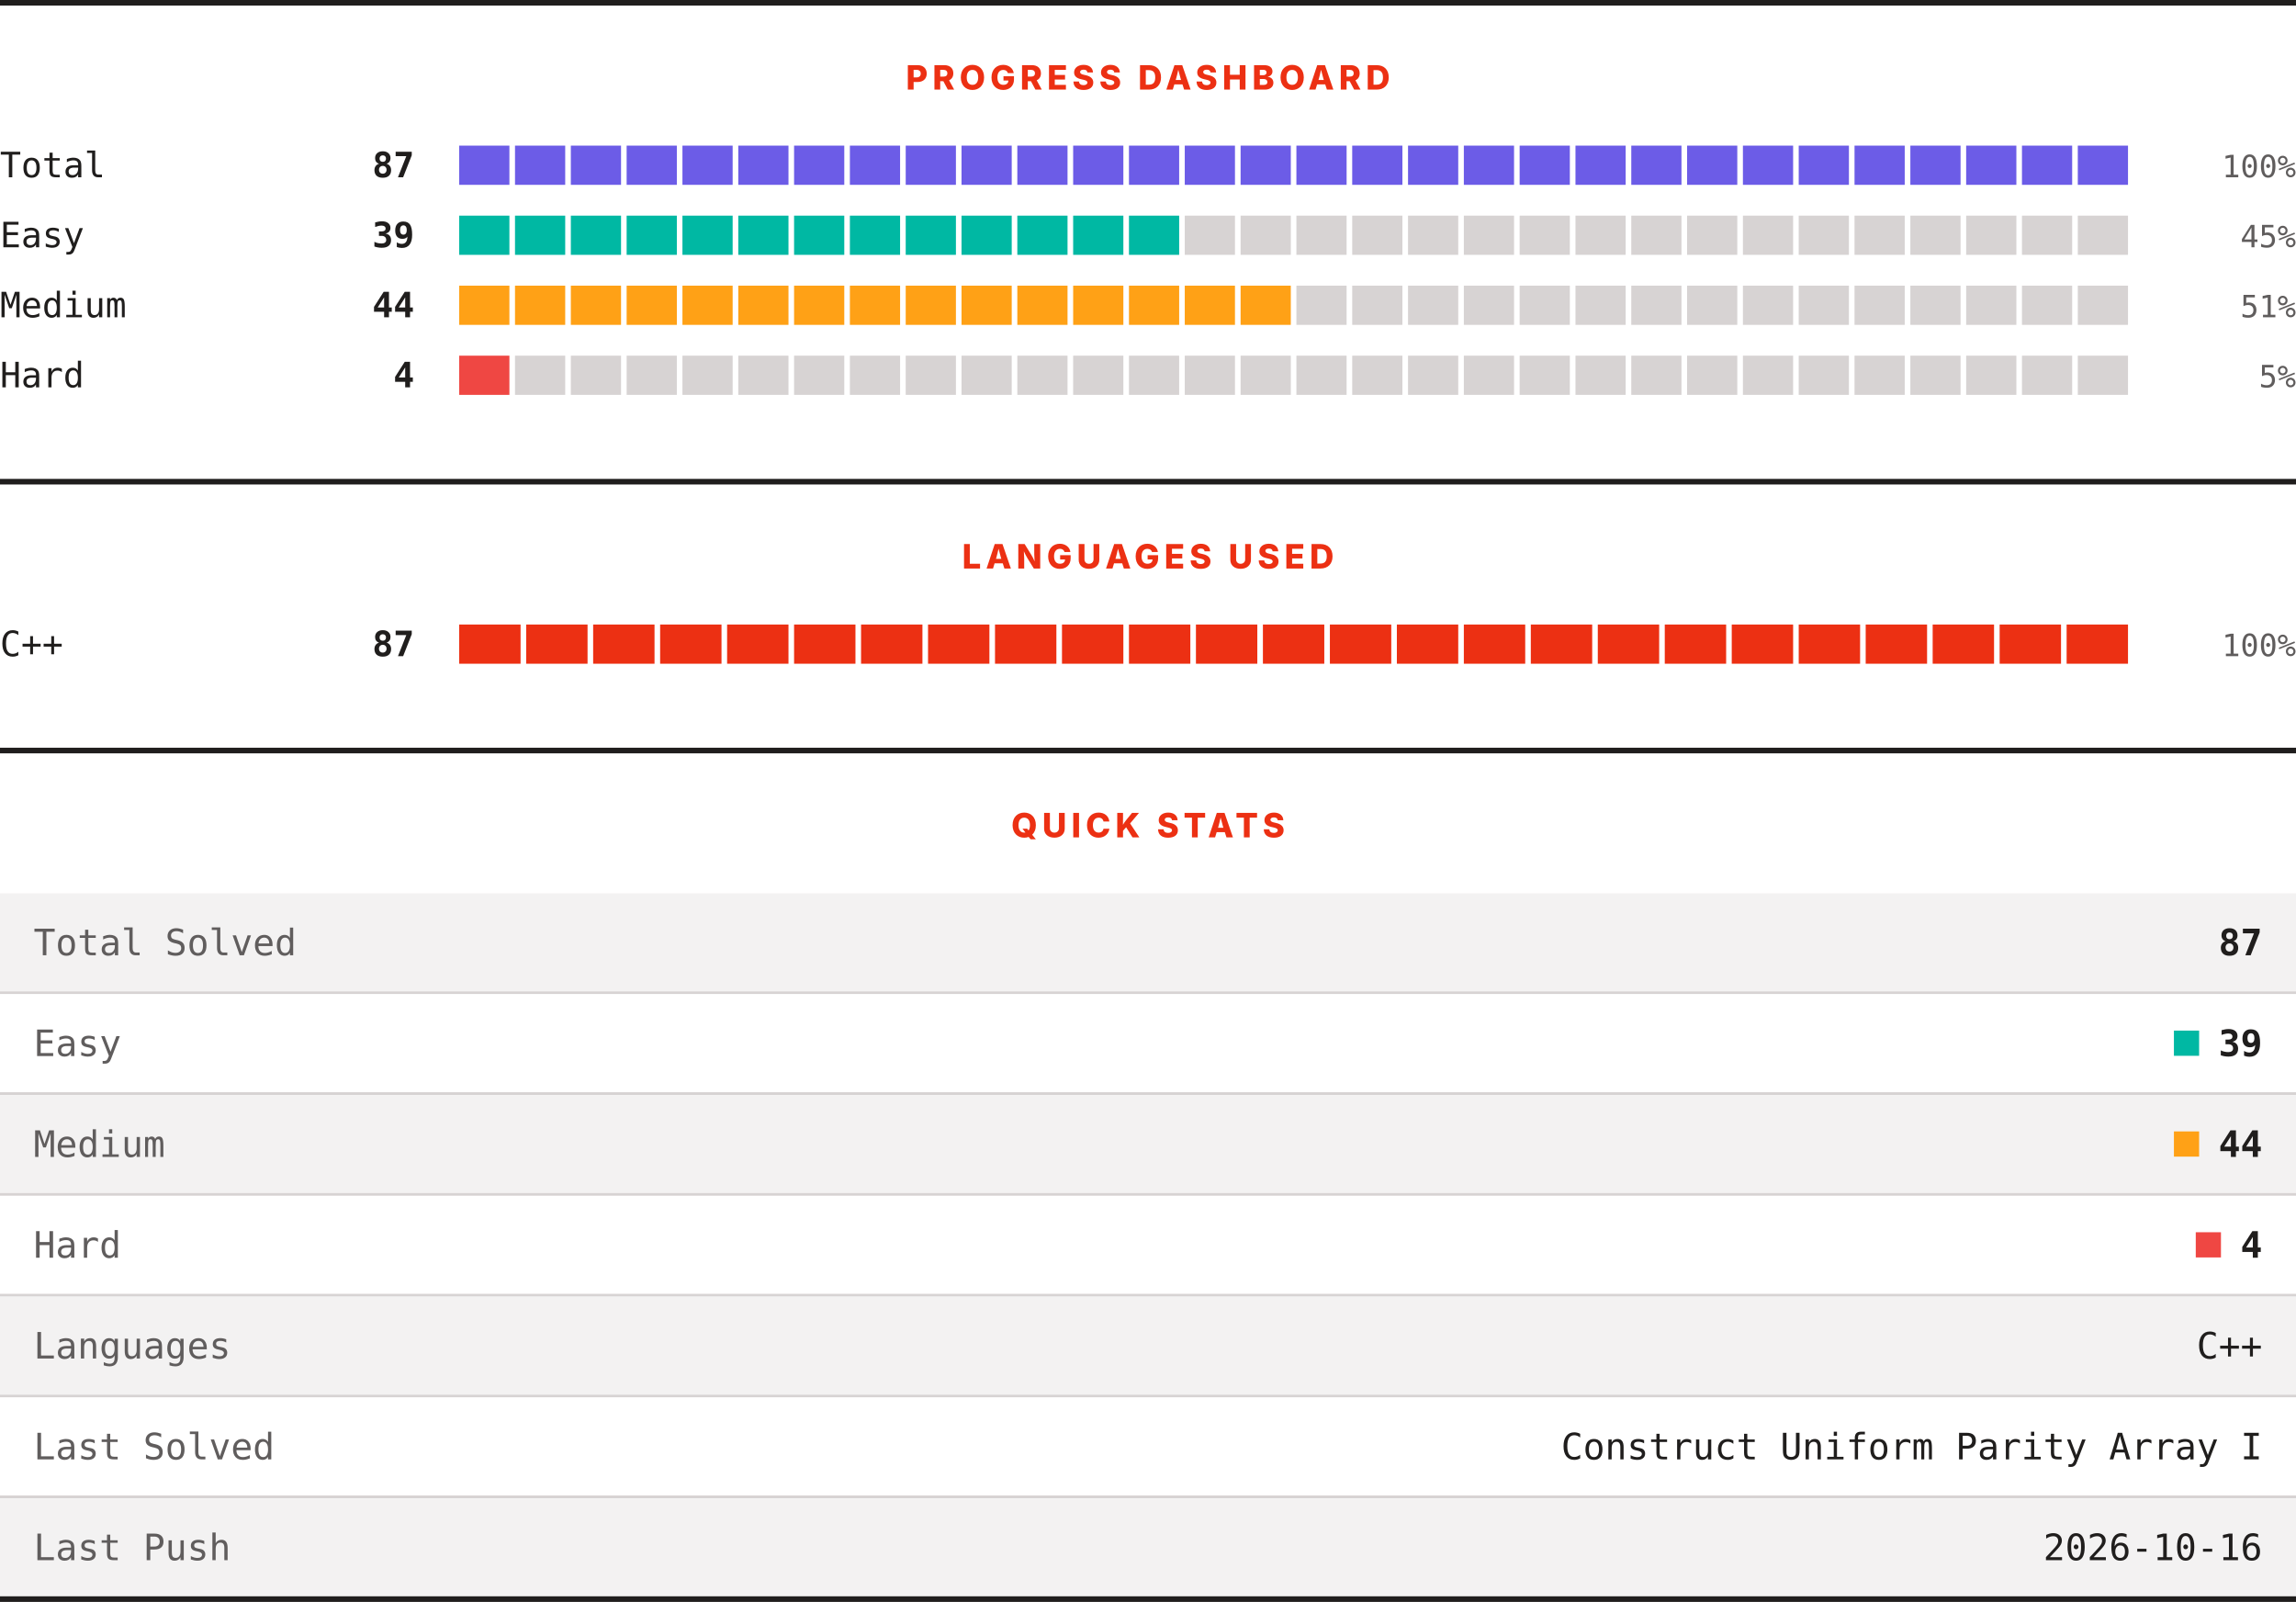
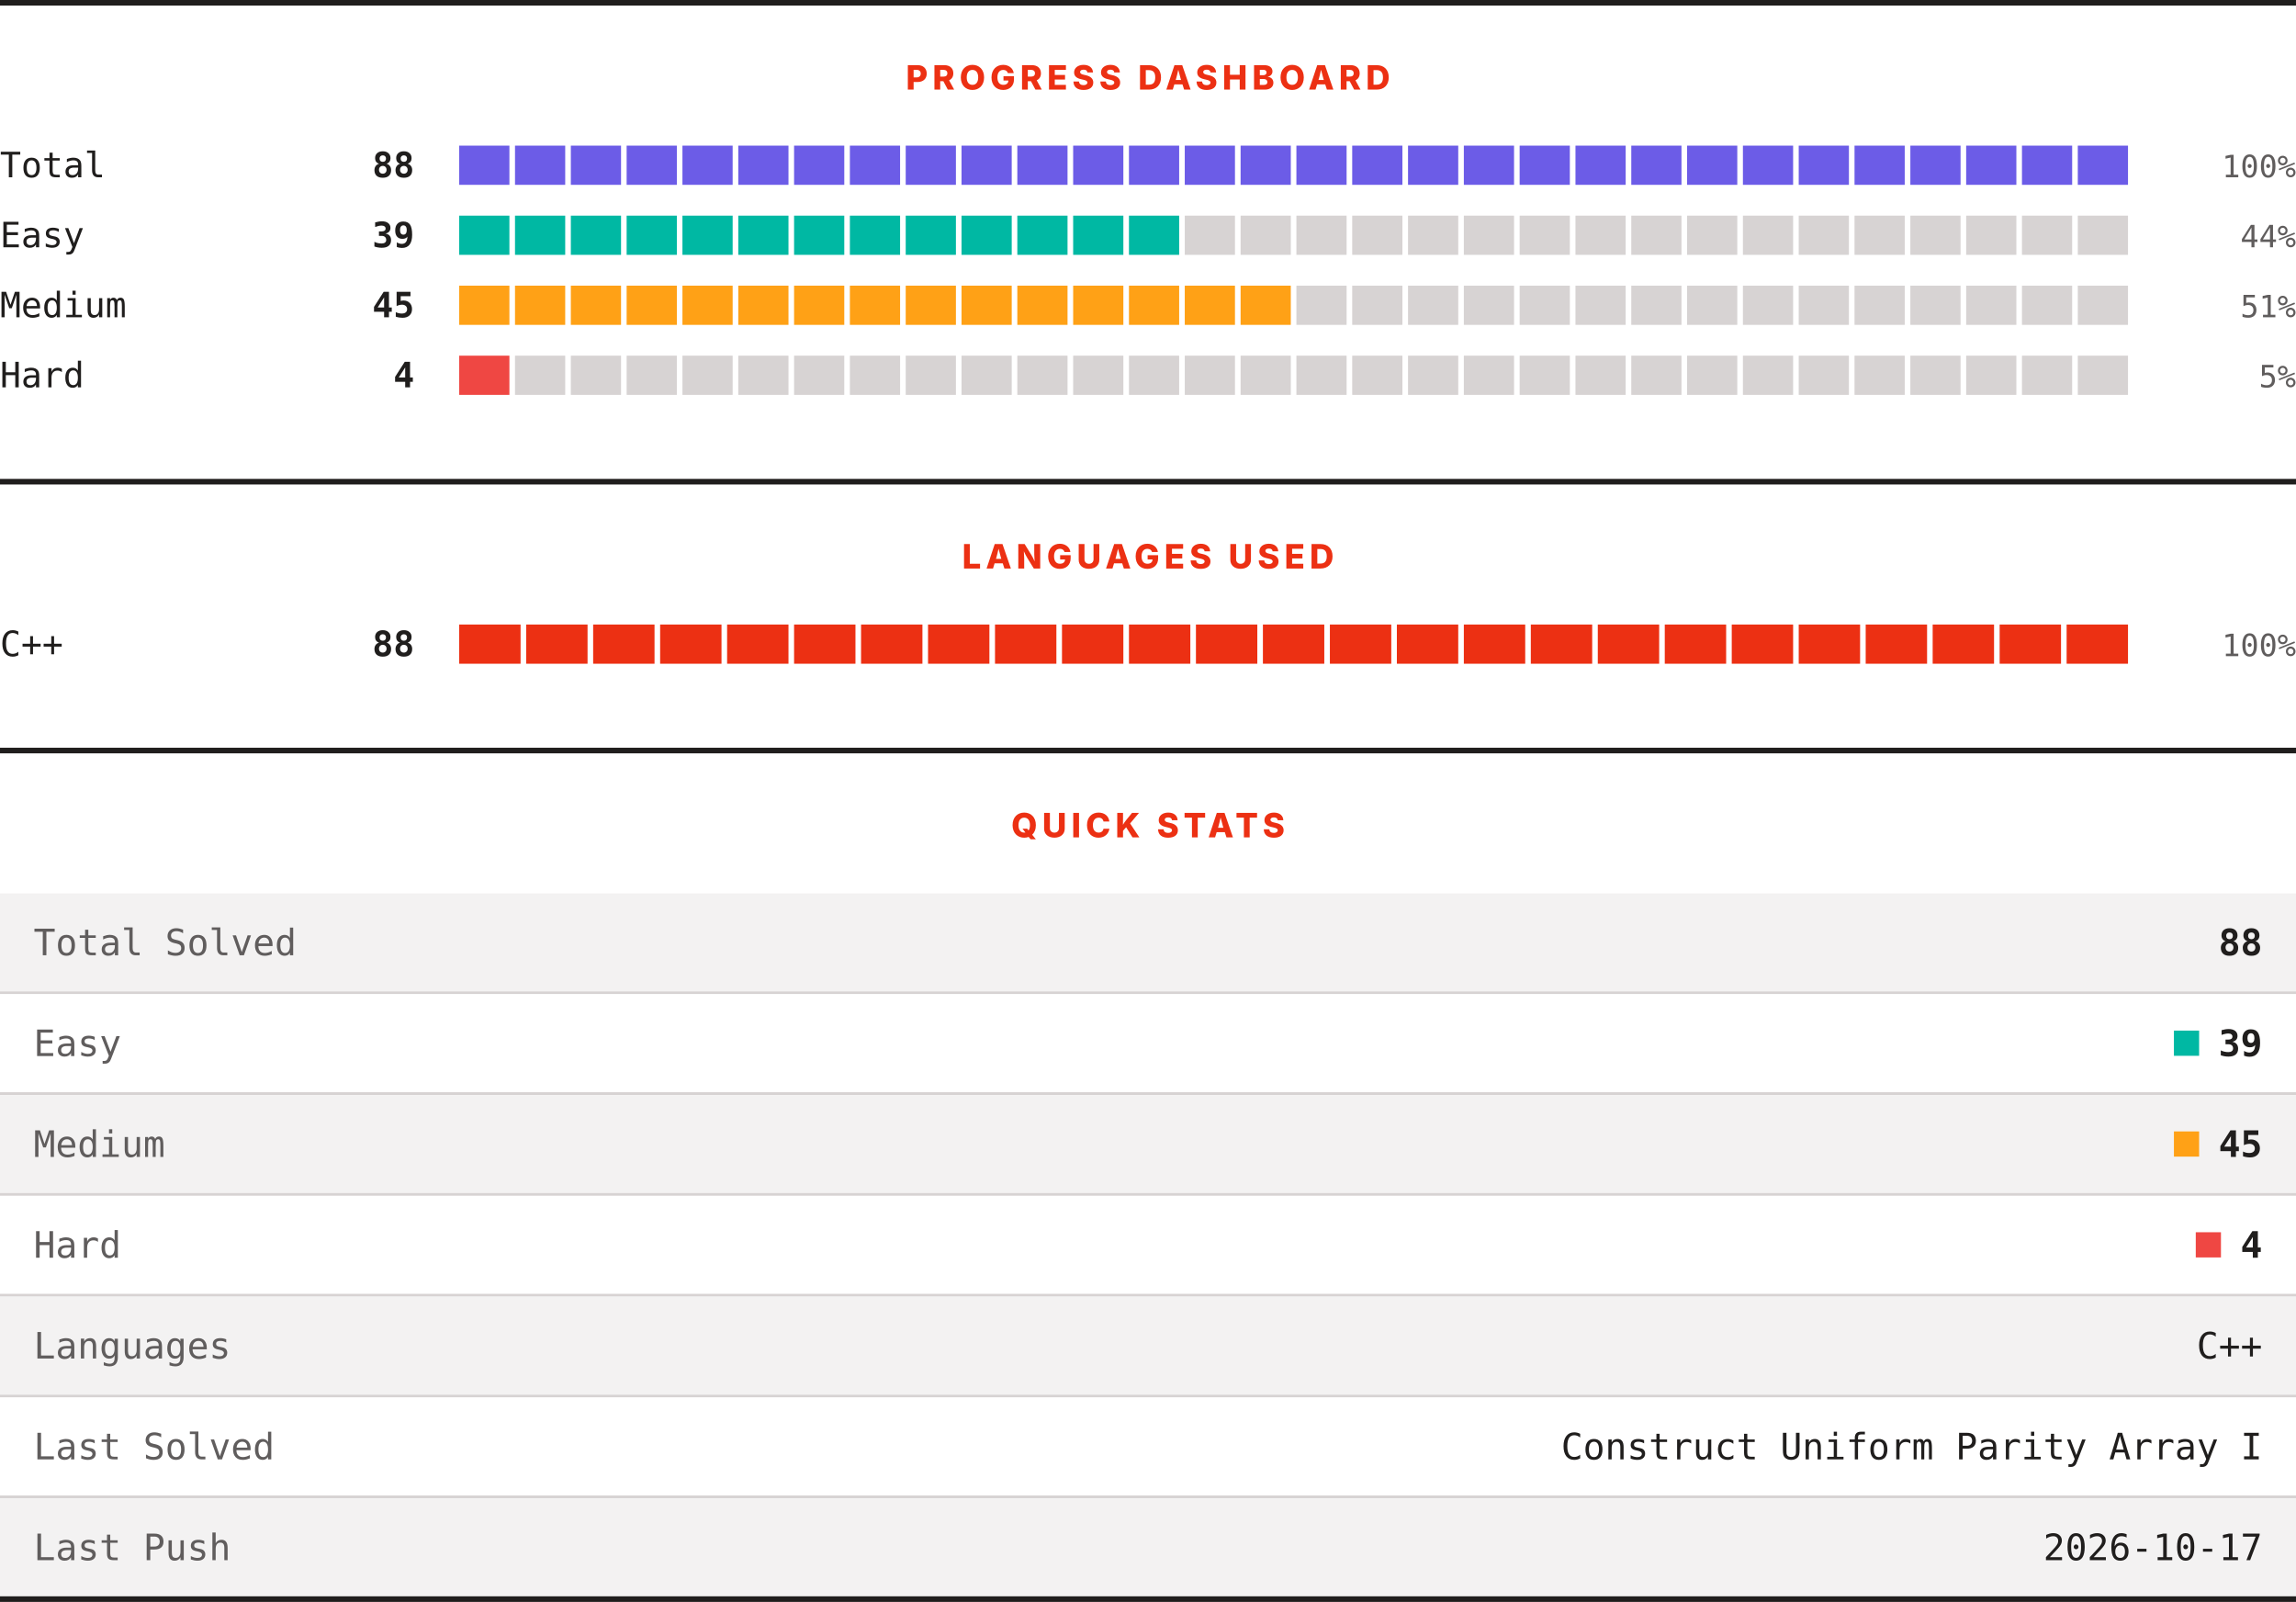
<svg xmlns="http://www.w3.org/2000/svg" width="820" height="572" viewBox="0 0 820 572" role="img" aria-label="LeetCode progress, languages and quick stats">
  <rect width="820" height="572" fill="#ffffff" />
  <rect x="0" y="0" width="820" height="2" fill="#201e1d" />
  <text x="410" y="32" text-anchor="middle" font-family="Archivo, system-ui, -apple-system, Segoe UI, sans-serif" font-size="12" font-weight="800" letter-spacing="1.68" fill="#ec3013">PROGRESS DASHBOARD</text>
  <text x="0" y="63.3" font-family="ui-monospace, SFMono-Regular, Menlo, Consolas, monospace" font-size="12.5" fill="#201e1d">Total</text>
-   <text x="148" y="63.3" text-anchor="end" font-family="ui-monospace, SFMono-Regular, Menlo, Consolas, monospace" font-size="12.5" font-weight="700" fill="#201e1d">87</text>
+   <text x="148" y="63.3" text-anchor="end" font-family="ui-monospace, SFMono-Regular, Menlo, Consolas, monospace" font-size="12.5" font-weight="700" fill="#201e1d">88</text>
  <rect x="164.00" y="52" width="17.93" height="14" fill="#6c5ce7" />
  <rect x="183.93" y="52" width="17.93" height="14" fill="#6c5ce7" />
  <rect x="203.87" y="52" width="17.93" height="14" fill="#6c5ce7" />
  <rect x="223.80" y="52" width="17.93" height="14" fill="#6c5ce7" />
  <rect x="243.73" y="52" width="17.93" height="14" fill="#6c5ce7" />
  <rect x="263.67" y="52" width="17.93" height="14" fill="#6c5ce7" />
  <rect x="283.60" y="52" width="17.93" height="14" fill="#6c5ce7" />
  <rect x="303.53" y="52" width="17.93" height="14" fill="#6c5ce7" />
  <rect x="323.47" y="52" width="17.93" height="14" fill="#6c5ce7" />
  <rect x="343.40" y="52" width="17.93" height="14" fill="#6c5ce7" />
  <rect x="363.33" y="52" width="17.93" height="14" fill="#6c5ce7" />
  <rect x="383.27" y="52" width="17.93" height="14" fill="#6c5ce7" />
  <rect x="403.20" y="52" width="17.93" height="14" fill="#6c5ce7" />
  <rect x="423.13" y="52" width="17.93" height="14" fill="#6c5ce7" />
  <rect x="443.07" y="52" width="17.93" height="14" fill="#6c5ce7" />
  <rect x="463.00" y="52" width="17.93" height="14" fill="#6c5ce7" />
  <rect x="482.93" y="52" width="17.93" height="14" fill="#6c5ce7" />
  <rect x="502.87" y="52" width="17.93" height="14" fill="#6c5ce7" />
  <rect x="522.80" y="52" width="17.93" height="14" fill="#6c5ce7" />
  <rect x="542.73" y="52" width="17.93" height="14" fill="#6c5ce7" />
  <rect x="562.67" y="52" width="17.93" height="14" fill="#6c5ce7" />
  <rect x="582.60" y="52" width="17.93" height="14" fill="#6c5ce7" />
  <rect x="602.53" y="52" width="17.93" height="14" fill="#6c5ce7" />
  <rect x="622.47" y="52" width="17.93" height="14" fill="#6c5ce7" />
  <rect x="642.40" y="52" width="17.93" height="14" fill="#6c5ce7" />
  <rect x="662.33" y="52" width="17.93" height="14" fill="#6c5ce7" />
  <rect x="682.27" y="52" width="17.93" height="14" fill="#6c5ce7" />
  <rect x="702.20" y="52" width="17.93" height="14" fill="#6c5ce7" />
  <rect x="722.13" y="52" width="17.93" height="14" fill="#6c5ce7" />
  <rect x="742.07" y="52" width="17.93" height="14" fill="#6c5ce7" />
  <text x="820" y="63.3" text-anchor="end" font-family="ui-monospace, SFMono-Regular, Menlo, Consolas, monospace" font-size="11" fill="#605d5d">100%</text>
  <text x="0" y="88.3" font-family="ui-monospace, SFMono-Regular, Menlo, Consolas, monospace" font-size="12.5" fill="#201e1d">Easy</text>
  <text x="148" y="88.3" text-anchor="end" font-family="ui-monospace, SFMono-Regular, Menlo, Consolas, monospace" font-size="12.5" font-weight="700" fill="#201e1d">39</text>
  <rect x="164.00" y="77" width="17.93" height="14" fill="#00b8a3" />
  <rect x="183.93" y="77" width="17.93" height="14" fill="#00b8a3" />
  <rect x="203.87" y="77" width="17.93" height="14" fill="#00b8a3" />
  <rect x="223.80" y="77" width="17.93" height="14" fill="#00b8a3" />
  <rect x="243.73" y="77" width="17.93" height="14" fill="#00b8a3" />
  <rect x="263.67" y="77" width="17.93" height="14" fill="#00b8a3" />
  <rect x="283.60" y="77" width="17.93" height="14" fill="#00b8a3" />
  <rect x="303.53" y="77" width="17.93" height="14" fill="#00b8a3" />
  <rect x="323.47" y="77" width="17.93" height="14" fill="#00b8a3" />
  <rect x="343.40" y="77" width="17.93" height="14" fill="#00b8a3" />
  <rect x="363.33" y="77" width="17.93" height="14" fill="#00b8a3" />
  <rect x="383.27" y="77" width="17.93" height="14" fill="#00b8a3" />
  <rect x="403.20" y="77" width="17.93" height="14" fill="#00b8a3" />
  <rect x="423.13" y="77" width="17.93" height="14" fill="#d7d3d3" />
  <rect x="443.07" y="77" width="17.93" height="14" fill="#d7d3d3" />
  <rect x="463.00" y="77" width="17.93" height="14" fill="#d7d3d3" />
  <rect x="482.93" y="77" width="17.93" height="14" fill="#d7d3d3" />
  <rect x="502.87" y="77" width="17.93" height="14" fill="#d7d3d3" />
  <rect x="522.80" y="77" width="17.93" height="14" fill="#d7d3d3" />
  <rect x="542.73" y="77" width="17.93" height="14" fill="#d7d3d3" />
  <rect x="562.67" y="77" width="17.93" height="14" fill="#d7d3d3" />
  <rect x="582.60" y="77" width="17.93" height="14" fill="#d7d3d3" />
  <rect x="602.53" y="77" width="17.93" height="14" fill="#d7d3d3" />
  <rect x="622.47" y="77" width="17.93" height="14" fill="#d7d3d3" />
  <rect x="642.40" y="77" width="17.93" height="14" fill="#d7d3d3" />
  <rect x="662.33" y="77" width="17.93" height="14" fill="#d7d3d3" />
  <rect x="682.27" y="77" width="17.93" height="14" fill="#d7d3d3" />
  <rect x="702.20" y="77" width="17.93" height="14" fill="#d7d3d3" />
  <rect x="722.13" y="77" width="17.93" height="14" fill="#d7d3d3" />
  <rect x="742.07" y="77" width="17.93" height="14" fill="#d7d3d3" />
-   <text x="820" y="88.3" text-anchor="end" font-family="ui-monospace, SFMono-Regular, Menlo, Consolas, monospace" font-size="11" fill="#605d5d">45%</text>
+   <text x="820" y="88.3" text-anchor="end" font-family="ui-monospace, SFMono-Regular, Menlo, Consolas, monospace" font-size="11" fill="#605d5d">44%</text>
  <text x="0" y="113.3" font-family="ui-monospace, SFMono-Regular, Menlo, Consolas, monospace" font-size="12.5" fill="#201e1d">Medium</text>
-   <text x="148" y="113.3" text-anchor="end" font-family="ui-monospace, SFMono-Regular, Menlo, Consolas, monospace" font-size="12.5" font-weight="700" fill="#201e1d">44</text>
+   <text x="148" y="113.3" text-anchor="end" font-family="ui-monospace, SFMono-Regular, Menlo, Consolas, monospace" font-size="12.5" font-weight="700" fill="#201e1d">45</text>
  <rect x="164.00" y="102" width="17.93" height="14" fill="#ffa116" />
  <rect x="183.93" y="102" width="17.93" height="14" fill="#ffa116" />
  <rect x="203.87" y="102" width="17.93" height="14" fill="#ffa116" />
  <rect x="223.80" y="102" width="17.93" height="14" fill="#ffa116" />
  <rect x="243.73" y="102" width="17.93" height="14" fill="#ffa116" />
  <rect x="263.67" y="102" width="17.93" height="14" fill="#ffa116" />
  <rect x="283.60" y="102" width="17.93" height="14" fill="#ffa116" />
  <rect x="303.53" y="102" width="17.93" height="14" fill="#ffa116" />
  <rect x="323.47" y="102" width="17.93" height="14" fill="#ffa116" />
  <rect x="343.40" y="102" width="17.93" height="14" fill="#ffa116" />
  <rect x="363.33" y="102" width="17.93" height="14" fill="#ffa116" />
  <rect x="383.27" y="102" width="17.93" height="14" fill="#ffa116" />
  <rect x="403.20" y="102" width="17.93" height="14" fill="#ffa116" />
  <rect x="423.13" y="102" width="17.93" height="14" fill="#ffa116" />
  <rect x="443.07" y="102" width="17.93" height="14" fill="#ffa116" />
  <rect x="463.00" y="102" width="17.93" height="14" fill="#d7d3d3" />
  <rect x="482.93" y="102" width="17.93" height="14" fill="#d7d3d3" />
  <rect x="502.87" y="102" width="17.93" height="14" fill="#d7d3d3" />
  <rect x="522.80" y="102" width="17.93" height="14" fill="#d7d3d3" />
  <rect x="542.73" y="102" width="17.93" height="14" fill="#d7d3d3" />
  <rect x="562.67" y="102" width="17.93" height="14" fill="#d7d3d3" />
  <rect x="582.60" y="102" width="17.93" height="14" fill="#d7d3d3" />
  <rect x="602.53" y="102" width="17.93" height="14" fill="#d7d3d3" />
  <rect x="622.47" y="102" width="17.93" height="14" fill="#d7d3d3" />
  <rect x="642.40" y="102" width="17.93" height="14" fill="#d7d3d3" />
  <rect x="662.33" y="102" width="17.93" height="14" fill="#d7d3d3" />
  <rect x="682.27" y="102" width="17.93" height="14" fill="#d7d3d3" />
  <rect x="702.20" y="102" width="17.93" height="14" fill="#d7d3d3" />
  <rect x="722.13" y="102" width="17.93" height="14" fill="#d7d3d3" />
  <rect x="742.07" y="102" width="17.93" height="14" fill="#d7d3d3" />
  <text x="820" y="113.3" text-anchor="end" font-family="ui-monospace, SFMono-Regular, Menlo, Consolas, monospace" font-size="11" fill="#605d5d">51%</text>
  <text x="0" y="138.3" font-family="ui-monospace, SFMono-Regular, Menlo, Consolas, monospace" font-size="12.5" fill="#201e1d">Hard</text>
  <text x="148" y="138.3" text-anchor="end" font-family="ui-monospace, SFMono-Regular, Menlo, Consolas, monospace" font-size="12.5" font-weight="700" fill="#201e1d">4</text>
  <rect x="164.00" y="127" width="17.93" height="14" fill="#ef4743" />
  <rect x="183.93" y="127" width="17.93" height="14" fill="#d7d3d3" />
  <rect x="203.87" y="127" width="17.93" height="14" fill="#d7d3d3" />
  <rect x="223.80" y="127" width="17.93" height="14" fill="#d7d3d3" />
  <rect x="243.73" y="127" width="17.93" height="14" fill="#d7d3d3" />
  <rect x="263.67" y="127" width="17.93" height="14" fill="#d7d3d3" />
  <rect x="283.60" y="127" width="17.93" height="14" fill="#d7d3d3" />
  <rect x="303.53" y="127" width="17.93" height="14" fill="#d7d3d3" />
  <rect x="323.47" y="127" width="17.93" height="14" fill="#d7d3d3" />
  <rect x="343.40" y="127" width="17.93" height="14" fill="#d7d3d3" />
  <rect x="363.33" y="127" width="17.93" height="14" fill="#d7d3d3" />
  <rect x="383.27" y="127" width="17.93" height="14" fill="#d7d3d3" />
  <rect x="403.20" y="127" width="17.93" height="14" fill="#d7d3d3" />
  <rect x="423.13" y="127" width="17.93" height="14" fill="#d7d3d3" />
  <rect x="443.07" y="127" width="17.93" height="14" fill="#d7d3d3" />
  <rect x="463.00" y="127" width="17.93" height="14" fill="#d7d3d3" />
  <rect x="482.93" y="127" width="17.93" height="14" fill="#d7d3d3" />
  <rect x="502.87" y="127" width="17.93" height="14" fill="#d7d3d3" />
  <rect x="522.80" y="127" width="17.93" height="14" fill="#d7d3d3" />
  <rect x="542.73" y="127" width="17.93" height="14" fill="#d7d3d3" />
  <rect x="562.67" y="127" width="17.93" height="14" fill="#d7d3d3" />
  <rect x="582.60" y="127" width="17.93" height="14" fill="#d7d3d3" />
  <rect x="602.53" y="127" width="17.93" height="14" fill="#d7d3d3" />
  <rect x="622.47" y="127" width="17.93" height="14" fill="#d7d3d3" />
  <rect x="642.40" y="127" width="17.93" height="14" fill="#d7d3d3" />
  <rect x="662.33" y="127" width="17.93" height="14" fill="#d7d3d3" />
  <rect x="682.27" y="127" width="17.93" height="14" fill="#d7d3d3" />
  <rect x="702.20" y="127" width="17.93" height="14" fill="#d7d3d3" />
  <rect x="722.13" y="127" width="17.93" height="14" fill="#d7d3d3" />
  <rect x="742.07" y="127" width="17.93" height="14" fill="#d7d3d3" />
  <text x="820" y="138.3" text-anchor="end" font-family="ui-monospace, SFMono-Regular, Menlo, Consolas, monospace" font-size="11" fill="#605d5d">5%</text>
  <rect x="0" y="171" width="820" height="2" fill="#201e1d" />
  <text x="410" y="203" text-anchor="middle" font-family="Archivo, system-ui, -apple-system, Segoe UI, sans-serif" font-size="12" font-weight="800" letter-spacing="1.68" fill="#ec3013">LANGUAGES USED</text>
  <text x="0" y="234.3" font-family="ui-monospace, SFMono-Regular, Menlo, Consolas, monospace" font-size="12.5" fill="#201e1d">C++</text>
-   <text x="148" y="234.3" text-anchor="end" font-family="ui-monospace, SFMono-Regular, Menlo, Consolas, monospace" font-size="12.5" font-weight="700" fill="#201e1d">87</text>
+   <text x="148" y="234.3" text-anchor="end" font-family="ui-monospace, SFMono-Regular, Menlo, Consolas, monospace" font-size="12.5" font-weight="700" fill="#201e1d">88</text>
  <rect x="164.00" y="223" width="21.92" height="14" fill="#ec3013" />
  <rect x="187.92" y="223" width="21.92" height="14" fill="#ec3013" />
  <rect x="211.84" y="223" width="21.92" height="14" fill="#ec3013" />
  <rect x="235.76" y="223" width="21.92" height="14" fill="#ec3013" />
  <rect x="259.68" y="223" width="21.92" height="14" fill="#ec3013" />
  <rect x="283.60" y="223" width="21.92" height="14" fill="#ec3013" />
  <rect x="307.52" y="223" width="21.92" height="14" fill="#ec3013" />
  <rect x="331.44" y="223" width="21.92" height="14" fill="#ec3013" />
  <rect x="355.36" y="223" width="21.92" height="14" fill="#ec3013" />
  <rect x="379.28" y="223" width="21.92" height="14" fill="#ec3013" />
  <rect x="403.20" y="223" width="21.92" height="14" fill="#ec3013" />
  <rect x="427.12" y="223" width="21.92" height="14" fill="#ec3013" />
  <rect x="451.04" y="223" width="21.92" height="14" fill="#ec3013" />
  <rect x="474.96" y="223" width="21.92" height="14" fill="#ec3013" />
  <rect x="498.88" y="223" width="21.92" height="14" fill="#ec3013" />
  <rect x="522.80" y="223" width="21.92" height="14" fill="#ec3013" />
  <rect x="546.72" y="223" width="21.92" height="14" fill="#ec3013" />
  <rect x="570.64" y="223" width="21.92" height="14" fill="#ec3013" />
  <rect x="594.56" y="223" width="21.92" height="14" fill="#ec3013" />
  <rect x="618.48" y="223" width="21.92" height="14" fill="#ec3013" />
  <rect x="642.40" y="223" width="21.92" height="14" fill="#ec3013" />
  <rect x="666.32" y="223" width="21.92" height="14" fill="#ec3013" />
  <rect x="690.24" y="223" width="21.92" height="14" fill="#ec3013" />
  <rect x="714.16" y="223" width="21.92" height="14" fill="#ec3013" />
  <rect x="738.08" y="223" width="21.92" height="14" fill="#ec3013" />
  <text x="820" y="234.3" text-anchor="end" font-family="ui-monospace, SFMono-Regular, Menlo, Consolas, monospace" font-size="11" fill="#605d5d">100%</text>
  <rect x="0" y="267" width="820" height="2" fill="#201e1d" />
  <text x="410" y="299" text-anchor="middle" font-family="Archivo, system-ui, -apple-system, Segoe UI, sans-serif" font-size="12" font-weight="800" letter-spacing="1.68" fill="#ec3013">QUICK STATS</text>
  <rect x="0" y="319" width="820" height="35" fill="#f3f2f2" />
  <text x="12" y="341.1" font-family="ui-monospace, SFMono-Regular, Menlo, Consolas, monospace" font-size="13" fill="#605d5d">Total Solved</text>
-   <text x="808" y="341.1" text-anchor="end" font-family="ui-monospace, SFMono-Regular, Menlo, Consolas, monospace" font-size="13" font-weight="700" fill="#201e1d">87</text>
+   <text x="808" y="341.1" text-anchor="end" font-family="ui-monospace, SFMono-Regular, Menlo, Consolas, monospace" font-size="13" font-weight="700" fill="#201e1d">88</text>
  <rect x="0" y="354" width="820" height="1" fill="#d7d3d3" />
  <rect x="0" y="355" width="820" height="35" fill="#ffffff" />
  <text x="12" y="377.1" font-family="ui-monospace, SFMono-Regular, Menlo, Consolas, monospace" font-size="13" fill="#605d5d">Easy</text>
  <rect x="776.4" y="368" width="9" height="9" fill="#00b8a3" />
  <text x="808" y="377.1" text-anchor="end" font-family="ui-monospace, SFMono-Regular, Menlo, Consolas, monospace" font-size="13" font-weight="700" fill="#201e1d">39</text>
  <rect x="0" y="390" width="820" height="1" fill="#d7d3d3" />
  <rect x="0" y="391" width="820" height="35" fill="#f3f2f2" />
  <text x="12" y="413.1" font-family="ui-monospace, SFMono-Regular, Menlo, Consolas, monospace" font-size="13" fill="#605d5d">Medium</text>
  <rect x="776.4" y="404" width="9" height="9" fill="#ffa116" />
-   <text x="808" y="413.1" text-anchor="end" font-family="ui-monospace, SFMono-Regular, Menlo, Consolas, monospace" font-size="13" font-weight="700" fill="#201e1d">44</text>
+   <text x="808" y="413.1" text-anchor="end" font-family="ui-monospace, SFMono-Regular, Menlo, Consolas, monospace" font-size="13" font-weight="700" fill="#201e1d">45</text>
  <rect x="0" y="426" width="820" height="1" fill="#d7d3d3" />
  <rect x="0" y="427" width="820" height="35" fill="#ffffff" />
  <text x="12" y="449.1" font-family="ui-monospace, SFMono-Regular, Menlo, Consolas, monospace" font-size="13" fill="#605d5d">Hard</text>
  <rect x="784.2" y="440" width="9" height="9" fill="#ef4743" />
  <text x="808" y="449.1" text-anchor="end" font-family="ui-monospace, SFMono-Regular, Menlo, Consolas, monospace" font-size="13" font-weight="700" fill="#201e1d">4</text>
  <rect x="0" y="462" width="820" height="1" fill="#d7d3d3" />
  <rect x="0" y="463" width="820" height="35" fill="#f3f2f2" />
  <text x="12" y="485.1" font-family="ui-monospace, SFMono-Regular, Menlo, Consolas, monospace" font-size="13" fill="#605d5d">Languages</text>
  <text x="808" y="485.1" text-anchor="end" font-family="ui-monospace, SFMono-Regular, Menlo, Consolas, monospace" font-size="13" fill="#201e1d">C++</text>
  <rect x="0" y="498" width="820" height="1" fill="#d7d3d3" />
  <rect x="0" y="499" width="820" height="35" fill="#ffffff" />
  <text x="12" y="521.1" font-family="ui-monospace, SFMono-Regular, Menlo, Consolas, monospace" font-size="13" fill="#605d5d">Last Solved</text>
  <text x="808" y="521.1" text-anchor="end" font-family="ui-monospace, SFMono-Regular, Menlo, Consolas, monospace" font-size="13" fill="#201e1d">Construct Uniform Parity Array I</text>
  <rect x="0" y="534" width="820" height="1" fill="#d7d3d3" />
  <rect x="0" y="535" width="820" height="35" fill="#f3f2f2" />
  <text x="12" y="557.1" font-family="ui-monospace, SFMono-Regular, Menlo, Consolas, monospace" font-size="13" fill="#605d5d">Last Push</text>
-   <text x="808" y="557.1" text-anchor="end" font-family="ui-monospace, SFMono-Regular, Menlo, Consolas, monospace" font-size="13" fill="#201e1d">2026-10-16</text>
+   <text x="808" y="557.1" text-anchor="end" font-family="ui-monospace, SFMono-Regular, Menlo, Consolas, monospace" font-size="13" fill="#201e1d">2026-10-17</text>
  <rect x="0" y="570" width="820" height="2" fill="#201e1d" />
</svg>
